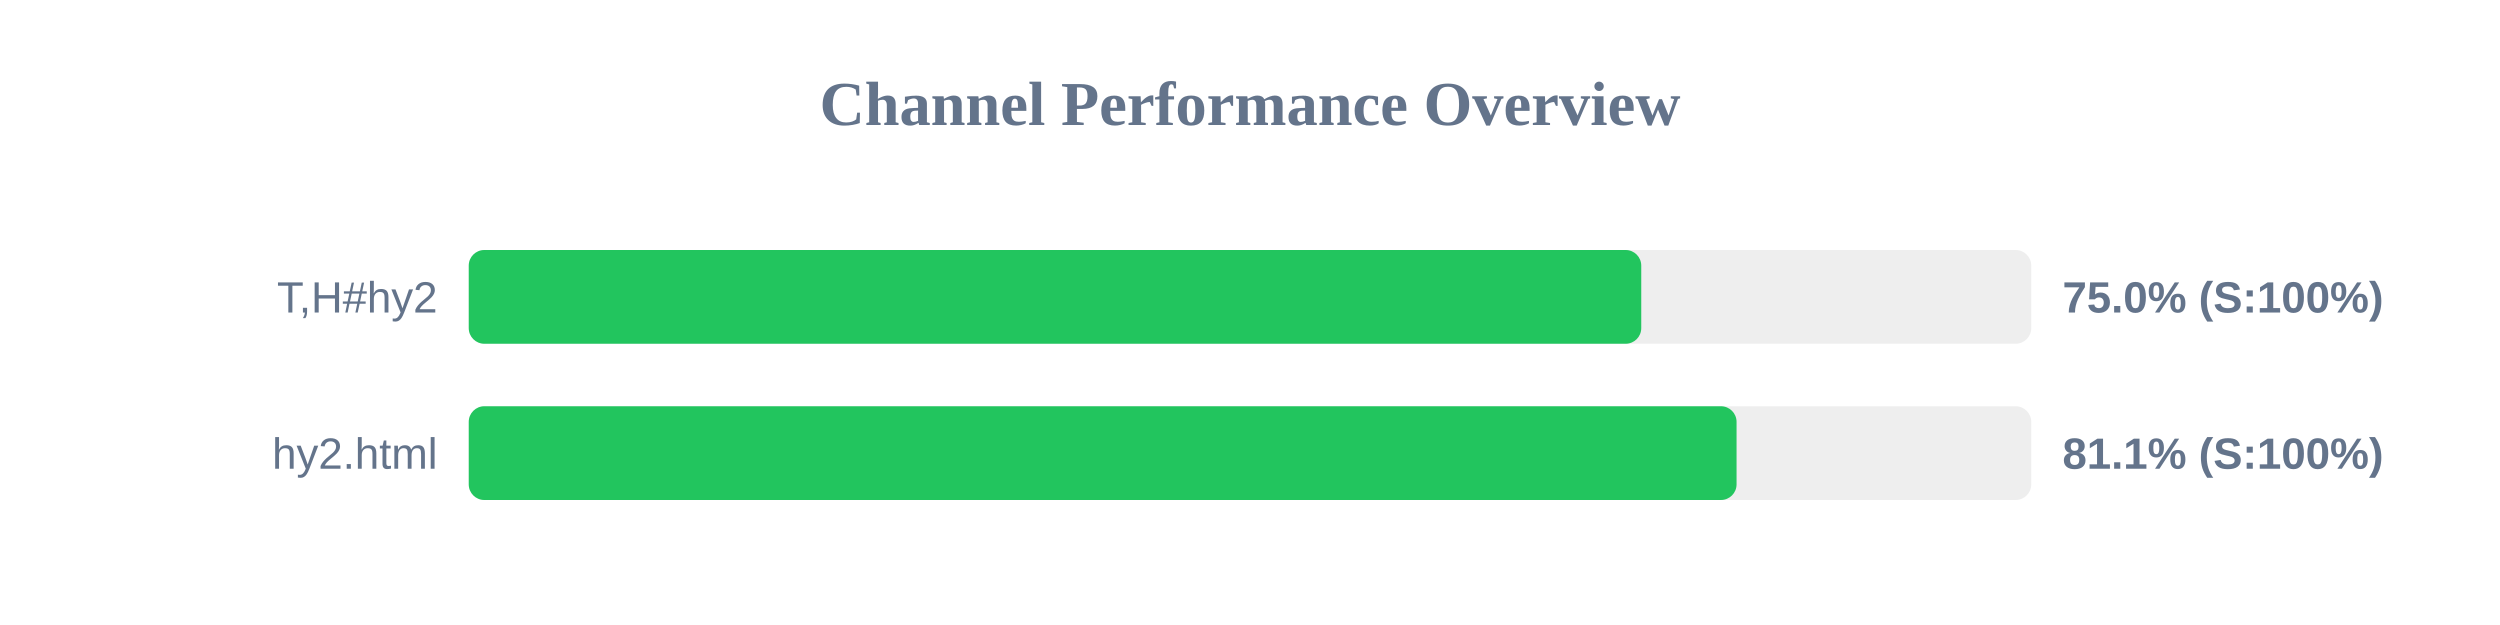
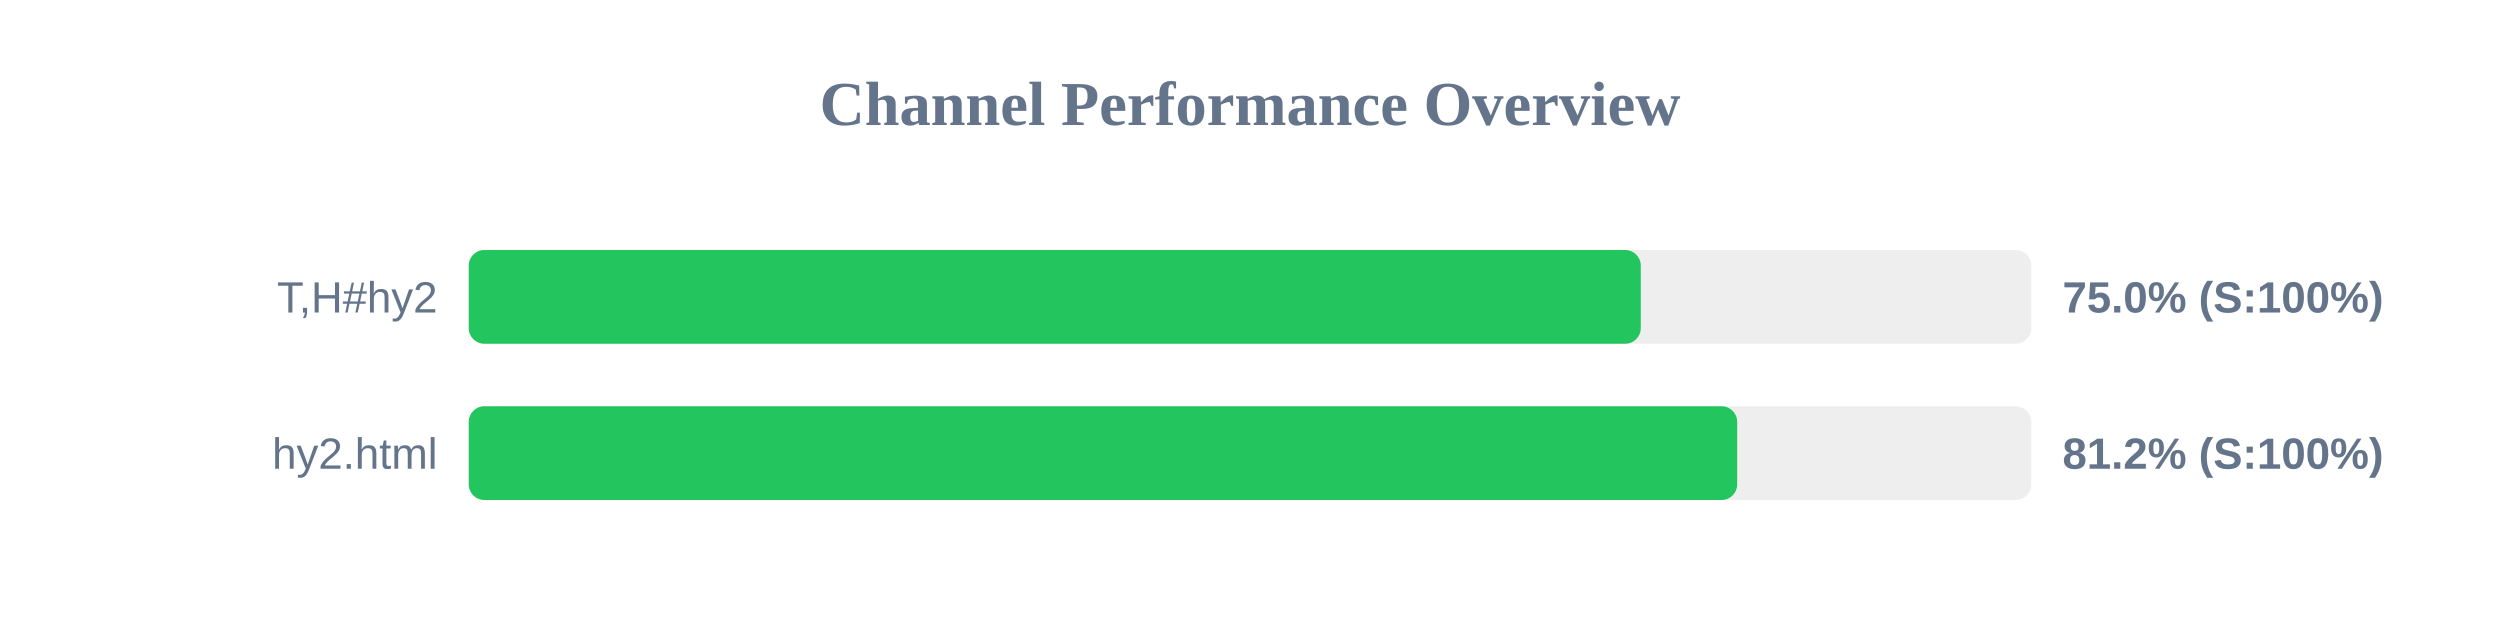
<svg xmlns="http://www.w3.org/2000/svg" width="800" height="200" version="1.1">
  <style>
        .row { font: 14px Arial; fill: #64748b; }
        .score { font: bold 14px Arial; fill: #64748b; }
    </style>
  <text x="400" y="40" text-anchor="middle" font-size="20px" font-weight="bold" fill="#64748b">Channel Performance Overview</text>
  <rect x="150" y="80" width="500" height="30" fill="#eee" rx="5" />
-   <rect x="150" y="80" width="375.2" height="30" fill="#22c55e" rx="5" />
+   <rect x="150" y="80" width="375.05" height="30" fill="#22c55e" rx="5" />
  <text x="140" y="100" text-anchor="end" class="row">T,H#hy2</text>
  <text x="660" y="100" text-anchor="start" class="score">75.0% (S:100%)</text>
  <rect x="150" y="130" width="500" height="30" fill="#eee" rx="5" />
-   <rect x="150" y="130" width="405.7" height="30" fill="#22c55e" rx="5" />
+   <rect x="150" y="130" width="405.9" height="30" fill="#22c55e" rx="5" />
  <text x="140" y="150" text-anchor="end" class="row">hy2.html</text>
-   <text x="660" y="150" text-anchor="start" class="score">81.1% (S:100%)</text>
+   <text x="660" y="150" text-anchor="start" class="score">81.2% (S:100%)</text>
</svg>
